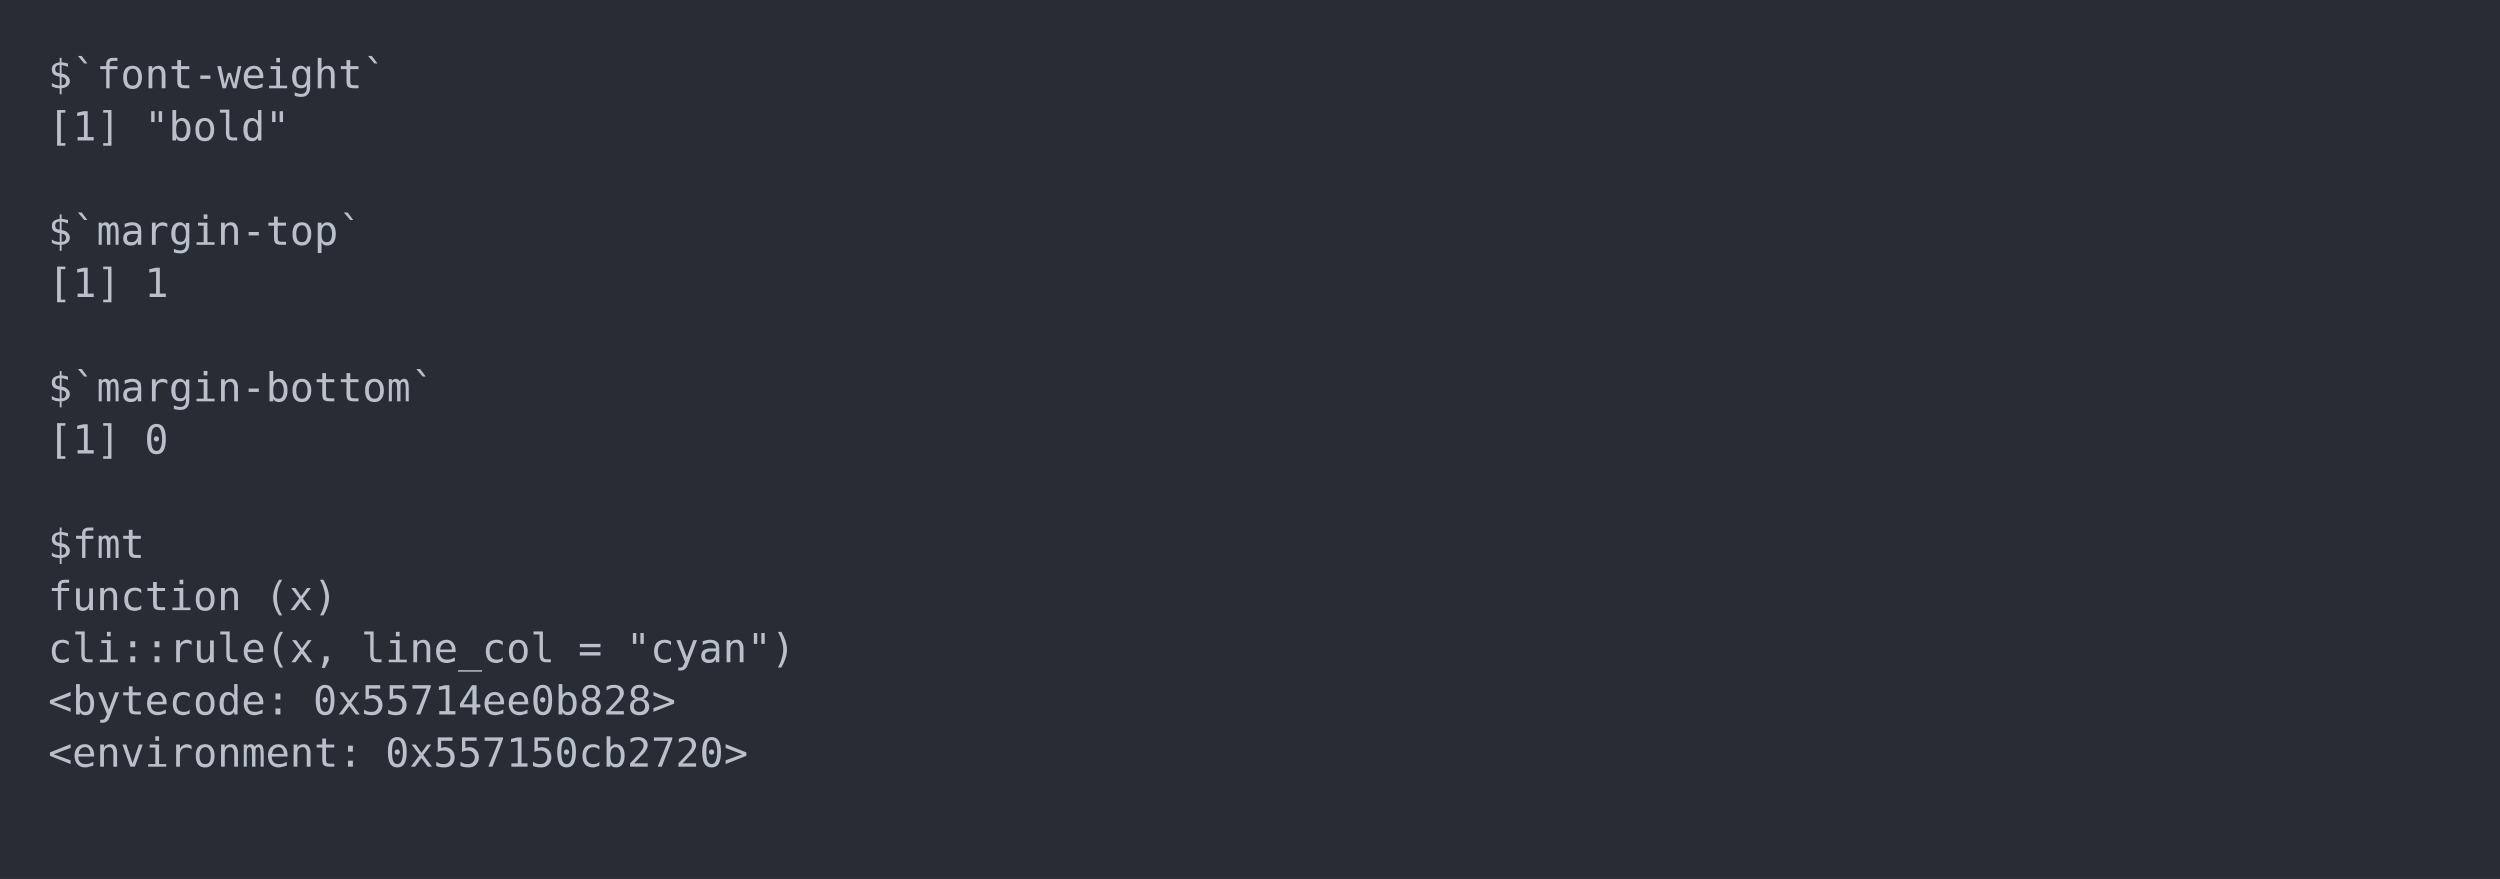
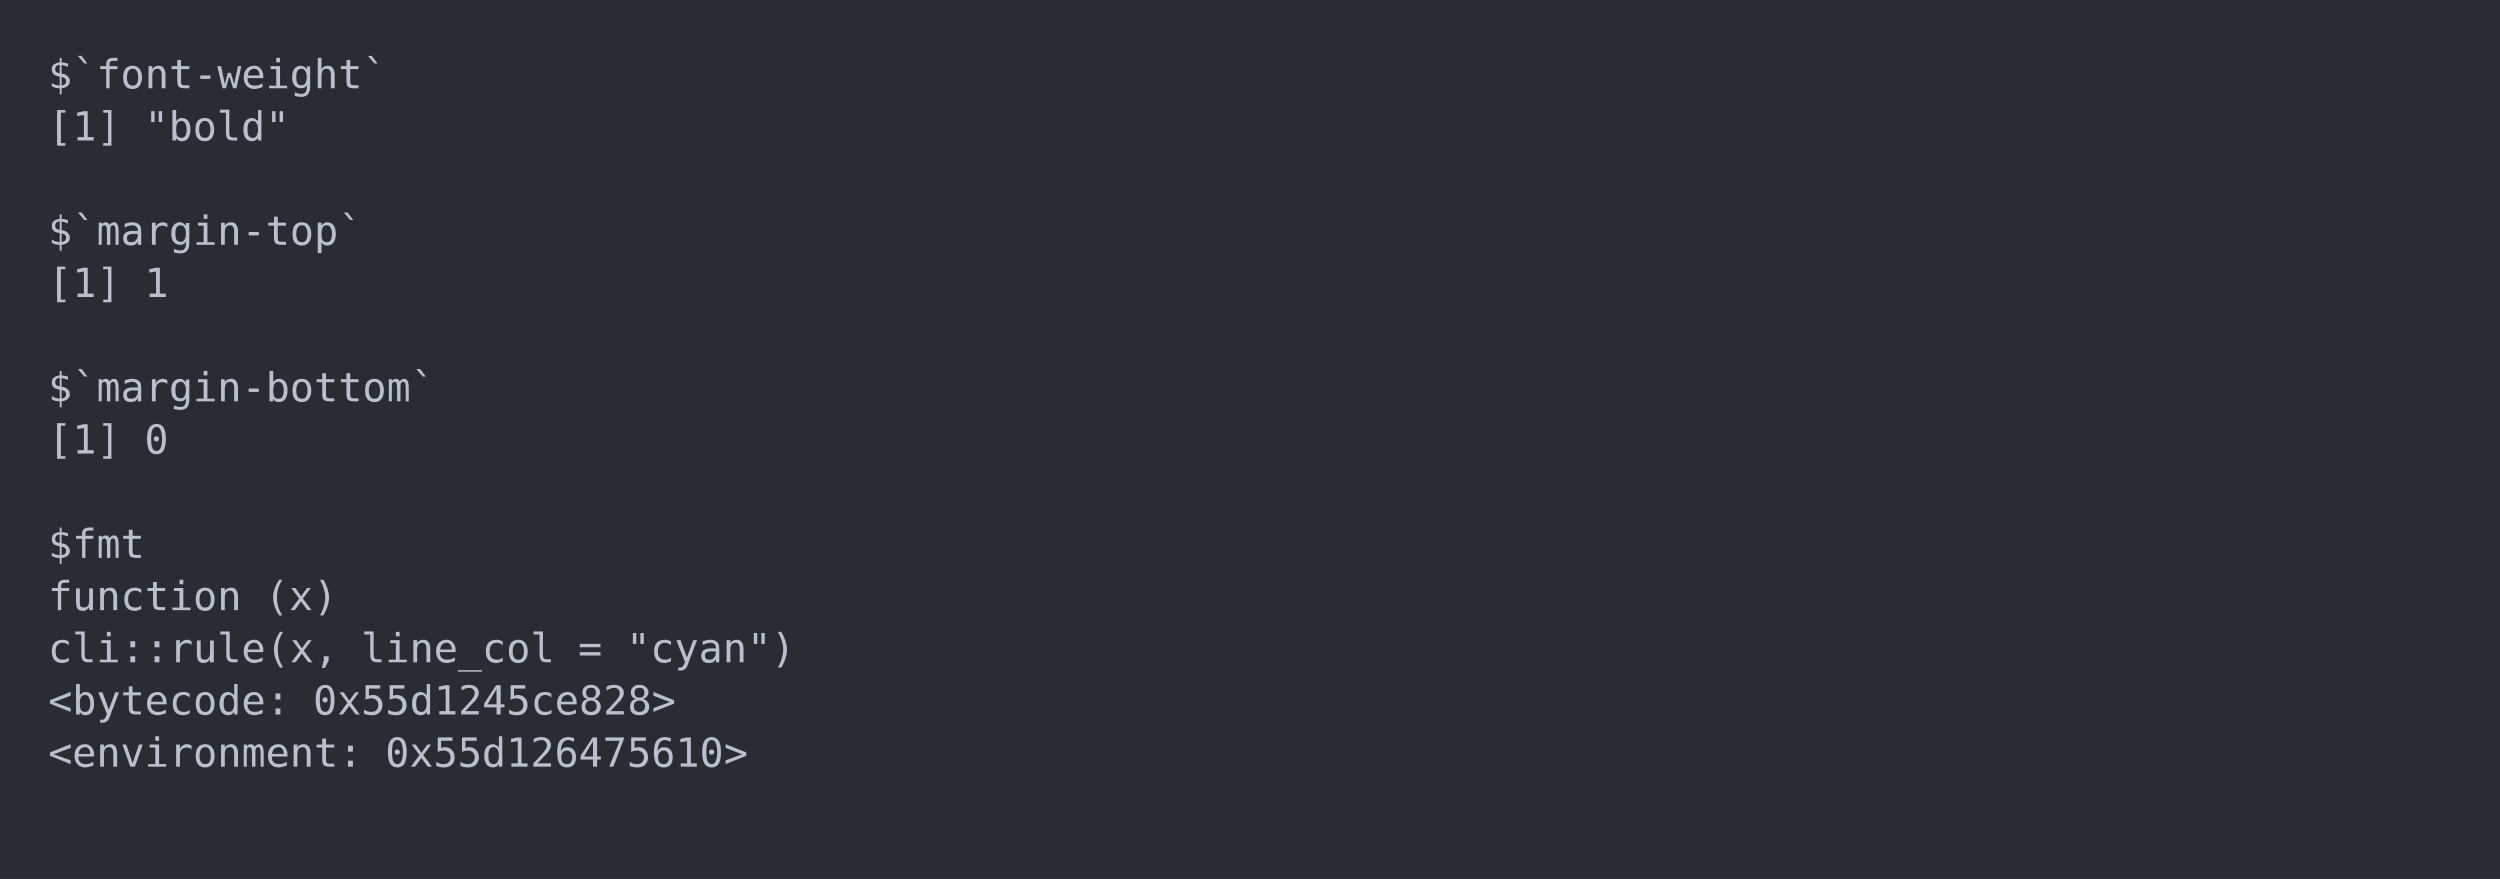
<svg xmlns="http://www.w3.org/2000/svg" xmlns:xlink="http://www.w3.org/1999/xlink" width="1040" height="365.65">
  <rect width="1040" height="365.65" rx="0" ry="0" class="a" />
  <svg height="325.65" viewBox="0 0 100 32.565" width="1000" x="20" y="20">
    <style>.a{fill:rgb(40,45,53)}.b{font-family:'Fira Code',Monaco,Consolas,Menlo,'Bitstream Vera Sans Mono','Powerline Symbols',monospace}.c{fill:transparent}.d{fill:rgb(185,192,203);white-space:pre}</style>
    <g font-family="'Fira Code',Monaco,Consolas,Menlo,'Bitstream Vera Sans Mono','Powerline Symbols',monospace" font-size="1.67" class="b">
      <defs>
        <symbol id="a">
          <rect height="16" width="100" x="0" y="0" class="c" />
        </symbol>
      </defs>
      <rect height="32.565" width="100" class="a" />
      <svg x="0" y="0" width="100">
        <svg x="0">
          <use xlink:href="#a" />
          <text x="0" y="1.67" class="d">$`font-weight`</text>
          <text x="0" y="3.841" class="d">[1]</text>
          <text x="4.008" y="3.841" class="d">"bold"</text>
          <text x="0" y="8.183" class="d">$`margin-top`</text>
          <text x="0" y="10.354" class="d">[1]</text>
          <text x="4.008" y="10.354" class="d">1</text>
          <text x="0" y="14.696" class="d">$`margin-bottom`</text>
          <text x="0" y="16.867" class="d">[1]</text>
          <text x="4.008" y="16.867" class="d">0</text>
          <text x="0" y="21.209" class="d">$fmt</text>
          <text x="0" y="23.38" class="d">function</text>
          <text x="9.018" y="23.38" class="d">(x)</text>
          <text x="0" y="25.551" class="d">cli::rule(x,</text>
          <text x="13.026" y="25.551" class="d">line_col</text>
          <text x="22.044" y="25.551" class="d">=</text>
          <text x="24.048" y="25.551" class="d">"cyan")</text>
          <text x="0" y="27.722" class="d">&lt;bytecode:</text>
-           <text x="11.022" y="27.722" class="d">0x55714ee0b828&gt;</text>
+           <text x="11.022" y="27.722" class="d">0x55d1245ce828&gt;</text>
          <text x="0" y="29.893" class="d">&lt;environment:</text>
-           <text x="14.028" y="29.893" class="d">0x557150cb2720&gt;</text>
+           <text x="14.028" y="29.893" class="d">0x55d126475610&gt;</text>
        </svg>
      </svg>
    </g>
  </svg>
</svg>
